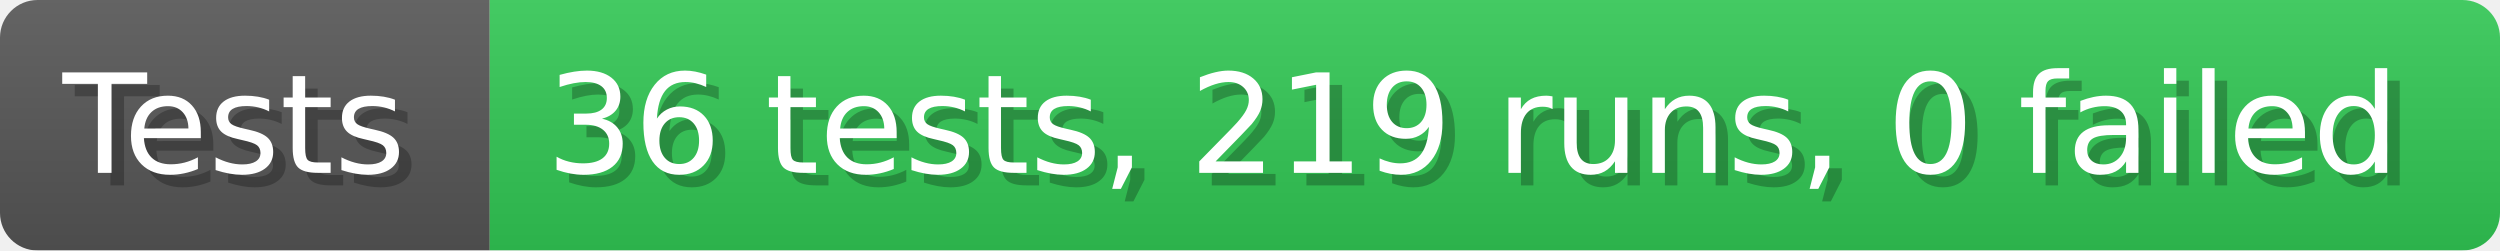
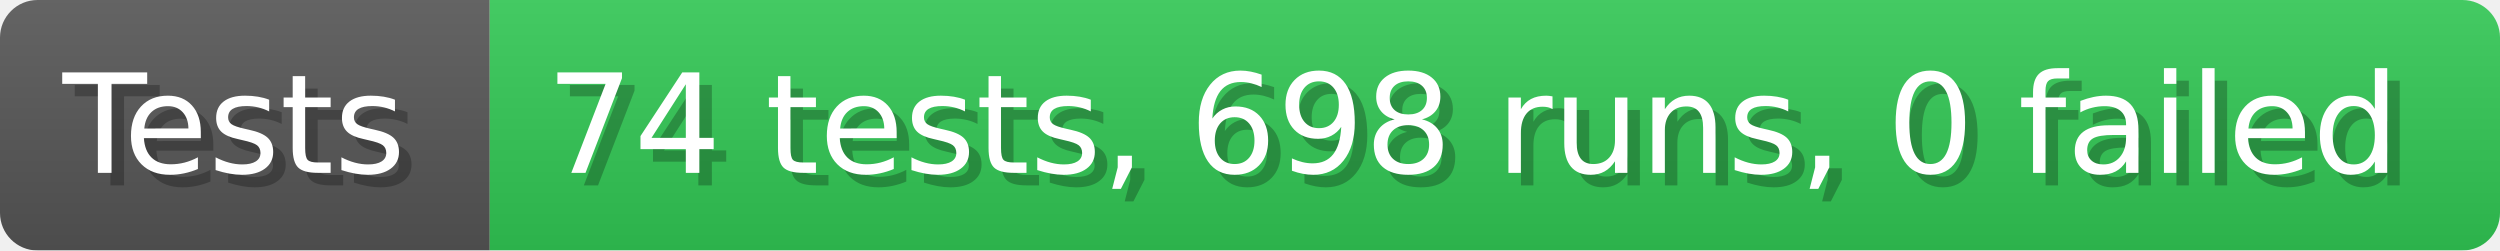
- <svg xmlns="http://www.w3.org/2000/svg" width="199.6" height="20" viewBox="0 0 1996 200" role="img" aria-label="Tests: 36 tests, 219 runs, 0 failed">
+ <svg xmlns="http://www.w3.org/2000/svg" width="199.6" height="20" viewBox="0 0 1996 200" role="img" aria-label="Tests: 74 tests, 698 runs, 0 failed">
  <linearGradient id="a" x2="0" y2="100%">
    <stop offset="0" stop-opacity=".1" stop-color="#EEE" />
    <stop offset="1" stop-opacity=".1" />
  </linearGradient>
  <mask id="m">
    <rect width="1996" height="200" rx="30" fill="#FFF" />
  </mask>
  <g mask="url(#m)">
    <rect width="391" height="200" fill="#555" />
    <rect width="1605" height="200" fill="#31c653" x="391" />
    <rect width="1996" height="200" fill="url(#a)" />
  </g>
  <g aria-hidden="true" fill="#fff" text-anchor="start" font-family="Verdana,DejaVu Sans,sans-serif" font-size="110">
    <text x="60" y="148" textLength="291" fill="#000" opacity="0.25">Tests</text>
    <text x="50" y="138" textLength="291">Tests</text>
-     <text x="446" y="148" textLength="1505" fill="#000" opacity="0.25">36 tests, 219 runs, 0 failed</text>
-     <text x="436" y="138" textLength="1505">36 tests, 219 runs, 0 failed</text>
+     <text x="446" y="148" textLength="1505" fill="#000" opacity="0.25">74 tests, 698 runs, 0 failed</text>
+     <text x="436" y="138" textLength="1505">74 tests, 698 runs, 0 failed</text>
  </g>
</svg>
